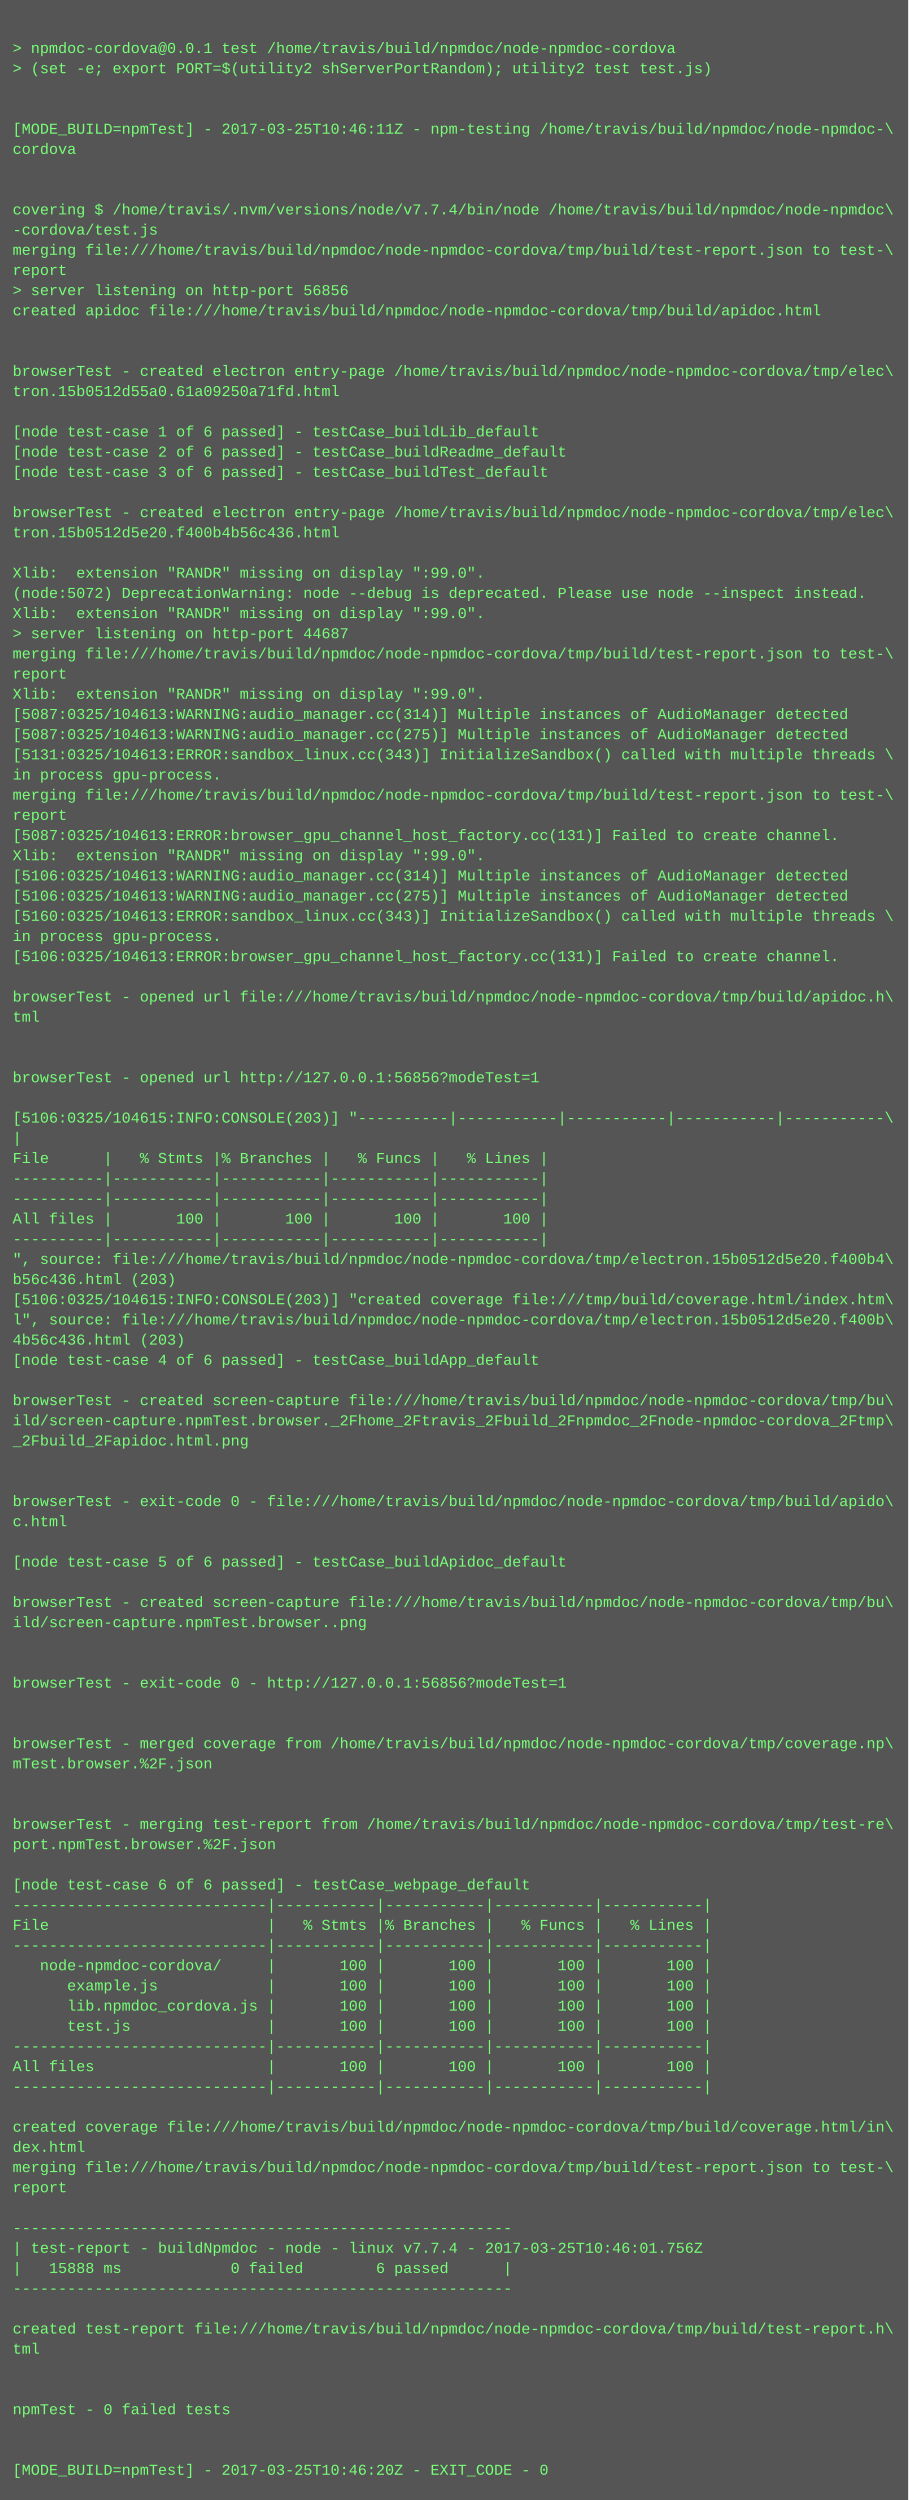
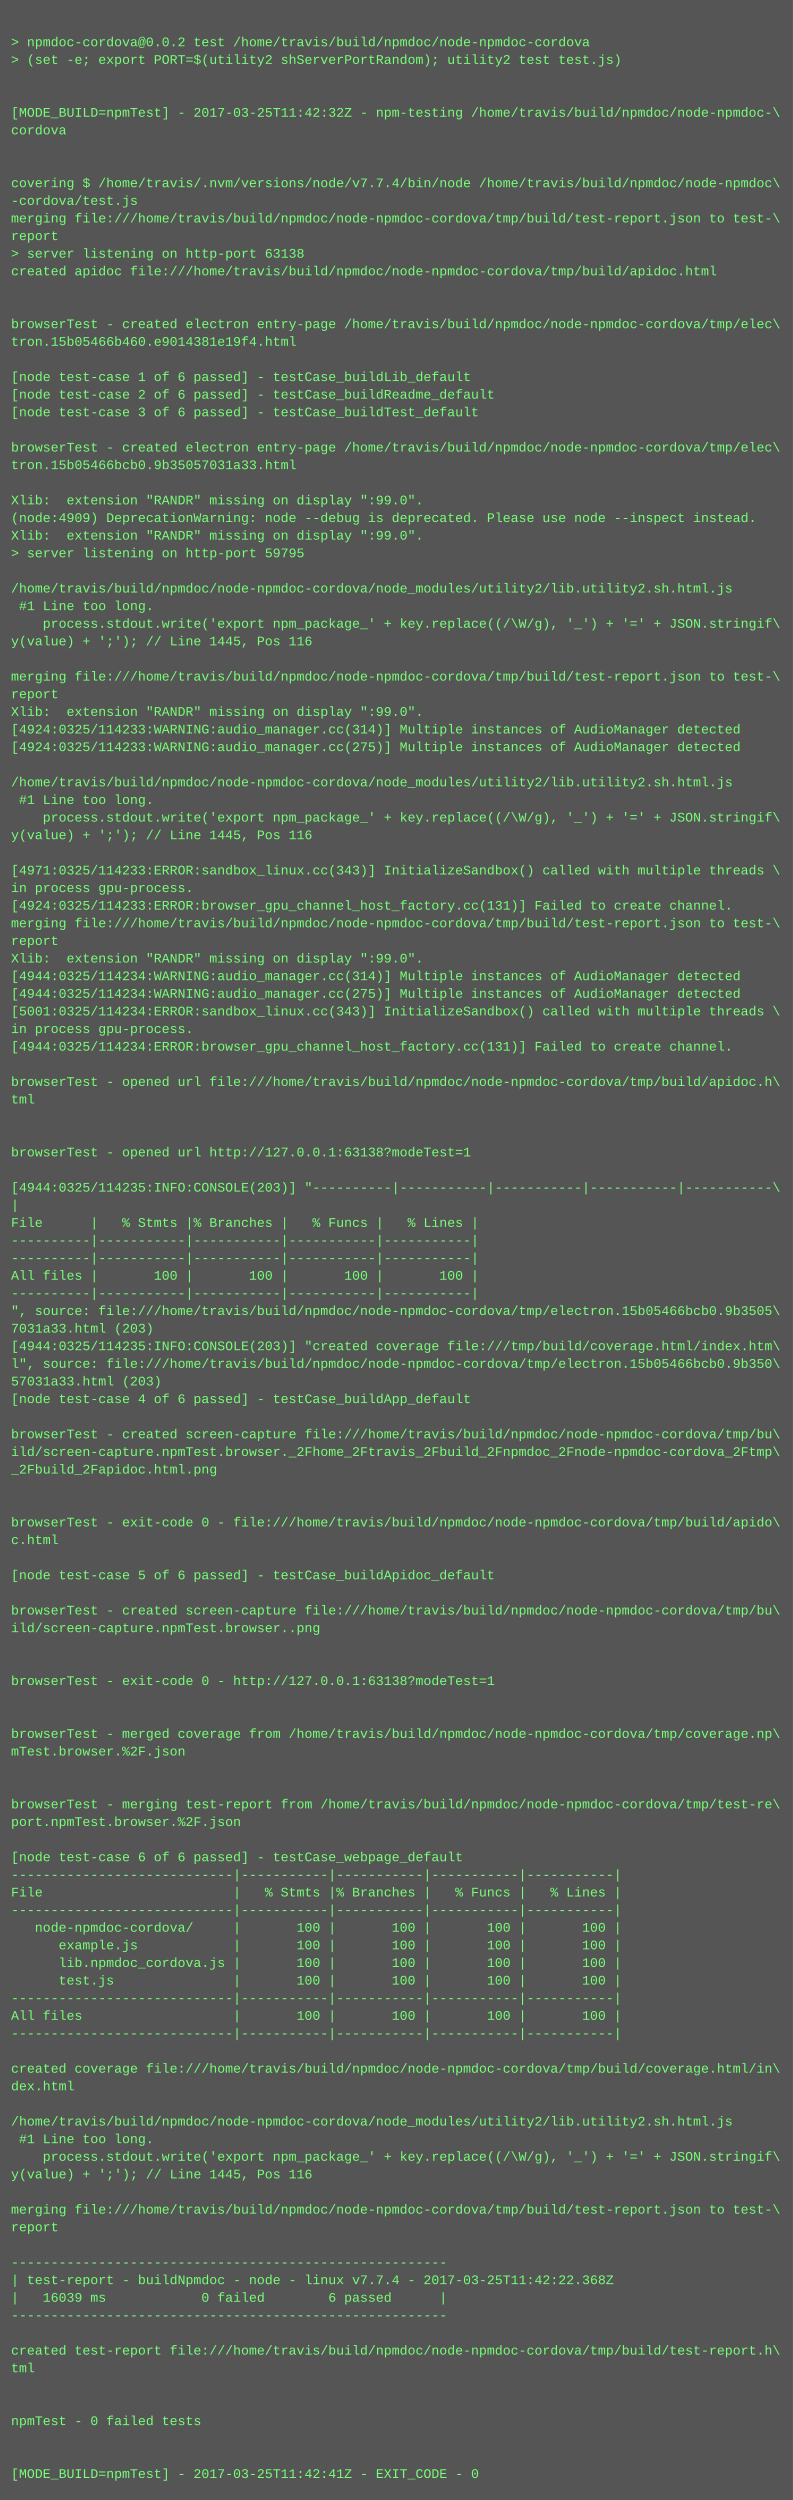
- <svg xmlns="http://www.w3.org/2000/svg" height="1982" width="720">
-   <rect height="1982" fill="#555" width="720" />
+ <svg xmlns="http://www.w3.org/2000/svg" height="2270" width="720">
+   <rect height="2270" fill="#555" width="720" />
  <text fill="#7f7" font-family="Courier New" font-size="12" xml:space="preserve">
    <tspan x="10" y="26" />
-     <tspan x="10" y="42">&gt; npmdoc-cordova@0.0.1 test /home/travis/build/npmdoc/node-npmdoc-cordova</tspan>
+     <tspan x="10" y="42">&gt; npmdoc-cordova@0.0.2 test /home/travis/build/npmdoc/node-npmdoc-cordova</tspan>
    <tspan x="10" y="58">&gt; (set -e; export PORT=$(utility2 shServerPortRandom); utility2 test test.js)</tspan>
    <tspan x="10" y="74" />
    <tspan x="10" y="90" />
-     <tspan x="10" y="106">[MODE_BUILD=npmTest] - 2017-03-25T10:46:11Z - npm-testing /home/travis/build/npmdoc/node-npmdoc-\</tspan>
+     <tspan x="10" y="106">[MODE_BUILD=npmTest] - 2017-03-25T11:42:32Z - npm-testing /home/travis/build/npmdoc/node-npmdoc-\</tspan>
    <tspan x="10" y="122">cordova</tspan>
    <tspan x="10" y="138" />
    <tspan x="10" y="154" />
    <tspan x="10" y="170">covering $ /home/travis/.nvm/versions/node/v7.7.4/bin/node /home/travis/build/npmdoc/node-npmdoc\</tspan>
    <tspan x="10" y="186">-cordova/test.js</tspan>
    <tspan x="10" y="202">merging file:///home/travis/build/npmdoc/node-npmdoc-cordova/tmp/build/test-report.json to test-\</tspan>
    <tspan x="10" y="218">report</tspan>
-     <tspan x="10" y="234">&gt; server listening on http-port 56856</tspan>
+     <tspan x="10" y="234">&gt; server listening on http-port 63138</tspan>
    <tspan x="10" y="250">created apidoc file:///home/travis/build/npmdoc/node-npmdoc-cordova/tmp/build/apidoc.html</tspan>
    <tspan x="10" y="266" />
    <tspan x="10" y="282" />
    <tspan x="10" y="298">browserTest - created electron entry-page /home/travis/build/npmdoc/node-npmdoc-cordova/tmp/elec\</tspan>
-     <tspan x="10" y="314">tron.15b0512d55a0.61a09250a71fd.html</tspan>
+     <tspan x="10" y="314">tron.15b05466b460.e9014381e19f4.html</tspan>
    <tspan x="10" y="330" />
    <tspan x="10" y="346">[node test-case 1 of 6 passed] - testCase_buildLib_default</tspan>
    <tspan x="10" y="362">[node test-case 2 of 6 passed] - testCase_buildReadme_default</tspan>
    <tspan x="10" y="378">[node test-case 3 of 6 passed] - testCase_buildTest_default</tspan>
    <tspan x="10" y="394" />
    <tspan x="10" y="410">browserTest - created electron entry-page /home/travis/build/npmdoc/node-npmdoc-cordova/tmp/elec\</tspan>
-     <tspan x="10" y="426">tron.15b0512d5e20.f400b4b56c436.html</tspan>
+     <tspan x="10" y="426">tron.15b05466bcb0.9b35057031a33.html</tspan>
    <tspan x="10" y="442" />
    <tspan x="10" y="458">Xlib:  extension "RANDR" missing on display ":99.0".</tspan>
-     <tspan x="10" y="474">(node:5072) DeprecationWarning: node --debug is deprecated. Please use node --inspect instead.</tspan>
+     <tspan x="10" y="474">(node:4909) DeprecationWarning: node --debug is deprecated. Please use node --inspect instead.</tspan>
    <tspan x="10" y="490">Xlib:  extension "RANDR" missing on display ":99.0".</tspan>
-     <tspan x="10" y="506">&gt; server listening on http-port 44687</tspan>
-     <tspan x="10" y="522">merging file:///home/travis/build/npmdoc/node-npmdoc-cordova/tmp/build/test-report.json to test-\</tspan>
-     <tspan x="10" y="538">report</tspan>
-     <tspan x="10" y="554">Xlib:  extension "RANDR" missing on display ":99.0".</tspan>
-     <tspan x="10" y="570">[5087:0325/104613:WARNING:audio_manager.cc(314)] Multiple instances of AudioManager detected</tspan>
-     <tspan x="10" y="586">[5087:0325/104613:WARNING:audio_manager.cc(275)] Multiple instances of AudioManager detected</tspan>
-     <tspan x="10" y="602">[5131:0325/104613:ERROR:sandbox_linux.cc(343)] InitializeSandbox() called with multiple threads \</tspan>
-     <tspan x="10" y="618">in process gpu-process. </tspan>
-     <tspan x="10" y="634">merging file:///home/travis/build/npmdoc/node-npmdoc-cordova/tmp/build/test-report.json to test-\</tspan>
-     <tspan x="10" y="650">report</tspan>
-     <tspan x="10" y="666">[5087:0325/104613:ERROR:browser_gpu_channel_host_factory.cc(131)] Failed to create channel.</tspan>
-     <tspan x="10" y="682">Xlib:  extension "RANDR" missing on display ":99.0".</tspan>
-     <tspan x="10" y="698">[5106:0325/104613:WARNING:audio_manager.cc(314)] Multiple instances of AudioManager detected</tspan>
-     <tspan x="10" y="714">[5106:0325/104613:WARNING:audio_manager.cc(275)] Multiple instances of AudioManager detected</tspan>
-     <tspan x="10" y="730">[5160:0325/104613:ERROR:sandbox_linux.cc(343)] InitializeSandbox() called with multiple threads \</tspan>
-     <tspan x="10" y="746">in process gpu-process. </tspan>
-     <tspan x="10" y="762">[5106:0325/104613:ERROR:browser_gpu_channel_host_factory.cc(131)] Failed to create channel.</tspan>
+     <tspan x="10" y="506">&gt; server listening on http-port 59795</tspan>
+     <tspan x="10" y="522" />
+     <tspan x="10" y="538">/home/travis/build/npmdoc/node-npmdoc-cordova/node_modules/utility2/lib.utility2.sh.html.js</tspan>
+     <tspan x="10" y="554"> #1 Line too long.</tspan>
+     <tspan x="10" y="570">    process.stdout.write('export npm_package_' + key.replace((/\W/g), '_') + '=' + JSON.stringif\</tspan>
+     <tspan x="10" y="586">y(value) + ';'); // Line 1445, Pos 116</tspan>
+     <tspan x="10" y="602" />
+     <tspan x="10" y="618">merging file:///home/travis/build/npmdoc/node-npmdoc-cordova/tmp/build/test-report.json to test-\</tspan>
+     <tspan x="10" y="634">report</tspan>
+     <tspan x="10" y="650">Xlib:  extension "RANDR" missing on display ":99.0".</tspan>
+     <tspan x="10" y="666">[4924:0325/114233:WARNING:audio_manager.cc(314)] Multiple instances of AudioManager detected</tspan>
+     <tspan x="10" y="682">[4924:0325/114233:WARNING:audio_manager.cc(275)] Multiple instances of AudioManager detected</tspan>
+     <tspan x="10" y="698" />
+     <tspan x="10" y="714">/home/travis/build/npmdoc/node-npmdoc-cordova/node_modules/utility2/lib.utility2.sh.html.js</tspan>
+     <tspan x="10" y="730"> #1 Line too long.</tspan>
+     <tspan x="10" y="746">    process.stdout.write('export npm_package_' + key.replace((/\W/g), '_') + '=' + JSON.stringif\</tspan>
+     <tspan x="10" y="762">y(value) + ';'); // Line 1445, Pos 116</tspan>
    <tspan x="10" y="778" />
-     <tspan x="10" y="794">browserTest - opened url file:///home/travis/build/npmdoc/node-npmdoc-cordova/tmp/build/apidoc.h\</tspan>
-     <tspan x="10" y="810">tml</tspan>
-     <tspan x="10" y="826" />
-     <tspan x="10" y="842" />
-     <tspan x="10" y="858">browserTest - opened url http://127.0.0.1:56856?modeTest=1</tspan>
-     <tspan x="10" y="874" />
-     <tspan x="10" y="890">[5106:0325/104615:INFO:CONSOLE(203)] "----------|-----------|-----------|-----------|-----------\</tspan>
-     <tspan x="10" y="906">|</tspan>
-     <tspan x="10" y="922">File      |   % Stmts |% Branches |   % Funcs |   % Lines |</tspan>
-     <tspan x="10" y="938">----------|-----------|-----------|-----------|-----------|</tspan>
-     <tspan x="10" y="954">----------|-----------|-----------|-----------|-----------|</tspan>
-     <tspan x="10" y="970">All files |       100 |       100 |       100 |       100 |</tspan>
-     <tspan x="10" y="986">----------|-----------|-----------|-----------|-----------|</tspan>
-     <tspan x="10" y="1002">", source: file:///home/travis/build/npmdoc/node-npmdoc-cordova/tmp/electron.15b0512d5e20.f400b4\</tspan>
-     <tspan x="10" y="1018">b56c436.html (203)</tspan>
-     <tspan x="10" y="1034">[5106:0325/104615:INFO:CONSOLE(203)] "created coverage file:///tmp/build/coverage.html/index.htm\</tspan>
-     <tspan x="10" y="1050">l", source: file:///home/travis/build/npmdoc/node-npmdoc-cordova/tmp/electron.15b0512d5e20.f400b\</tspan>
-     <tspan x="10" y="1066">4b56c436.html (203)</tspan>
-     <tspan x="10" y="1082">[node test-case 4 of 6 passed] - testCase_buildApp_default</tspan>
-     <tspan x="10" y="1098" />
-     <tspan x="10" y="1114">browserTest - created screen-capture file:///home/travis/build/npmdoc/node-npmdoc-cordova/tmp/bu\</tspan>
-     <tspan x="10" y="1130">ild/screen-capture.npmTest.browser._2Fhome_2Ftravis_2Fbuild_2Fnpmdoc_2Fnode-npmdoc-cordova_2Ftmp\</tspan>
-     <tspan x="10" y="1146">_2Fbuild_2Fapidoc.html.png</tspan>
-     <tspan x="10" y="1162" />
-     <tspan x="10" y="1178" />
-     <tspan x="10" y="1194">browserTest - exit-code 0 - file:///home/travis/build/npmdoc/node-npmdoc-cordova/tmp/build/apido\</tspan>
-     <tspan x="10" y="1210">c.html</tspan>
-     <tspan x="10" y="1226" />
-     <tspan x="10" y="1242">[node test-case 5 of 6 passed] - testCase_buildApidoc_default</tspan>
-     <tspan x="10" y="1258" />
-     <tspan x="10" y="1274">browserTest - created screen-capture file:///home/travis/build/npmdoc/node-npmdoc-cordova/tmp/bu\</tspan>
-     <tspan x="10" y="1290">ild/screen-capture.npmTest.browser..png</tspan>
-     <tspan x="10" y="1306" />
-     <tspan x="10" y="1322" />
-     <tspan x="10" y="1338">browserTest - exit-code 0 - http://127.0.0.1:56856?modeTest=1</tspan>
+     <tspan x="10" y="794">[4971:0325/114233:ERROR:sandbox_linux.cc(343)] InitializeSandbox() called with multiple threads \</tspan>
+     <tspan x="10" y="810">in process gpu-process. </tspan>
+     <tspan x="10" y="826">[4924:0325/114233:ERROR:browser_gpu_channel_host_factory.cc(131)] Failed to create channel.</tspan>
+     <tspan x="10" y="842">merging file:///home/travis/build/npmdoc/node-npmdoc-cordova/tmp/build/test-report.json to test-\</tspan>
+     <tspan x="10" y="858">report</tspan>
+     <tspan x="10" y="874">Xlib:  extension "RANDR" missing on display ":99.0".</tspan>
+     <tspan x="10" y="890">[4944:0325/114234:WARNING:audio_manager.cc(314)] Multiple instances of AudioManager detected</tspan>
+     <tspan x="10" y="906">[4944:0325/114234:WARNING:audio_manager.cc(275)] Multiple instances of AudioManager detected</tspan>
+     <tspan x="10" y="922">[5001:0325/114234:ERROR:sandbox_linux.cc(343)] InitializeSandbox() called with multiple threads \</tspan>
+     <tspan x="10" y="938">in process gpu-process. </tspan>
+     <tspan x="10" y="954">[4944:0325/114234:ERROR:browser_gpu_channel_host_factory.cc(131)] Failed to create channel.</tspan>
+     <tspan x="10" y="970" />
+     <tspan x="10" y="986">browserTest - opened url file:///home/travis/build/npmdoc/node-npmdoc-cordova/tmp/build/apidoc.h\</tspan>
+     <tspan x="10" y="1002">tml</tspan>
+     <tspan x="10" y="1018" />
+     <tspan x="10" y="1034" />
+     <tspan x="10" y="1050">browserTest - opened url http://127.0.0.1:63138?modeTest=1</tspan>
+     <tspan x="10" y="1066" />
+     <tspan x="10" y="1082">[4944:0325/114235:INFO:CONSOLE(203)] "----------|-----------|-----------|-----------|-----------\</tspan>
+     <tspan x="10" y="1098">|</tspan>
+     <tspan x="10" y="1114">File      |   % Stmts |% Branches |   % Funcs |   % Lines |</tspan>
+     <tspan x="10" y="1130">----------|-----------|-----------|-----------|-----------|</tspan>
+     <tspan x="10" y="1146">----------|-----------|-----------|-----------|-----------|</tspan>
+     <tspan x="10" y="1162">All files |       100 |       100 |       100 |       100 |</tspan>
+     <tspan x="10" y="1178">----------|-----------|-----------|-----------|-----------|</tspan>
+     <tspan x="10" y="1194">", source: file:///home/travis/build/npmdoc/node-npmdoc-cordova/tmp/electron.15b05466bcb0.9b3505\</tspan>
+     <tspan x="10" y="1210">7031a33.html (203)</tspan>
+     <tspan x="10" y="1226">[4944:0325/114235:INFO:CONSOLE(203)] "created coverage file:///tmp/build/coverage.html/index.htm\</tspan>
+     <tspan x="10" y="1242">l", source: file:///home/travis/build/npmdoc/node-npmdoc-cordova/tmp/electron.15b05466bcb0.9b350\</tspan>
+     <tspan x="10" y="1258">57031a33.html (203)</tspan>
+     <tspan x="10" y="1274">[node test-case 4 of 6 passed] - testCase_buildApp_default</tspan>
+     <tspan x="10" y="1290" />
+     <tspan x="10" y="1306">browserTest - created screen-capture file:///home/travis/build/npmdoc/node-npmdoc-cordova/tmp/bu\</tspan>
+     <tspan x="10" y="1322">ild/screen-capture.npmTest.browser._2Fhome_2Ftravis_2Fbuild_2Fnpmdoc_2Fnode-npmdoc-cordova_2Ftmp\</tspan>
+     <tspan x="10" y="1338">_2Fbuild_2Fapidoc.html.png</tspan>
    <tspan x="10" y="1354" />
    <tspan x="10" y="1370" />
-     <tspan x="10" y="1386">browserTest - merged coverage from /home/travis/build/npmdoc/node-npmdoc-cordova/tmp/coverage.np\</tspan>
-     <tspan x="10" y="1402">mTest.browser.%2F.json</tspan>
+     <tspan x="10" y="1386">browserTest - exit-code 0 - file:///home/travis/build/npmdoc/node-npmdoc-cordova/tmp/build/apido\</tspan>
+     <tspan x="10" y="1402">c.html</tspan>
    <tspan x="10" y="1418" />
-     <tspan x="10" y="1434" />
-     <tspan x="10" y="1450">browserTest - merging test-report from /home/travis/build/npmdoc/node-npmdoc-cordova/tmp/test-re\</tspan>
-     <tspan x="10" y="1466">port.npmTest.browser.%2F.json</tspan>
-     <tspan x="10" y="1482" />
-     <tspan x="10" y="1498">[node test-case 6 of 6 passed] - testCase_webpage_default</tspan>
-     <tspan x="10" y="1514">----------------------------|-----------|-----------|-----------|-----------|</tspan>
-     <tspan x="10" y="1530">File                        |   % Stmts |% Branches |   % Funcs |   % Lines |</tspan>
-     <tspan x="10" y="1546">----------------------------|-----------|-----------|-----------|-----------|</tspan>
-     <tspan x="10" y="1562">   node-npmdoc-cordova/     |       100 |       100 |       100 |       100 |</tspan>
-     <tspan x="10" y="1578">      example.js            |       100 |       100 |       100 |       100 |</tspan>
-     <tspan x="10" y="1594">      lib.npmdoc_cordova.js |       100 |       100 |       100 |       100 |</tspan>
-     <tspan x="10" y="1610">      test.js               |       100 |       100 |       100 |       100 |</tspan>
-     <tspan x="10" y="1626">----------------------------|-----------|-----------|-----------|-----------|</tspan>
-     <tspan x="10" y="1642">All files                   |       100 |       100 |       100 |       100 |</tspan>
-     <tspan x="10" y="1658">----------------------------|-----------|-----------|-----------|-----------|</tspan>
+     <tspan x="10" y="1434">[node test-case 5 of 6 passed] - testCase_buildApidoc_default</tspan>
+     <tspan x="10" y="1450" />
+     <tspan x="10" y="1466">browserTest - created screen-capture file:///home/travis/build/npmdoc/node-npmdoc-cordova/tmp/bu\</tspan>
+     <tspan x="10" y="1482">ild/screen-capture.npmTest.browser..png</tspan>
+     <tspan x="10" y="1498" />
+     <tspan x="10" y="1514" />
+     <tspan x="10" y="1530">browserTest - exit-code 0 - http://127.0.0.1:63138?modeTest=1</tspan>
+     <tspan x="10" y="1546" />
+     <tspan x="10" y="1562" />
+     <tspan x="10" y="1578">browserTest - merged coverage from /home/travis/build/npmdoc/node-npmdoc-cordova/tmp/coverage.np\</tspan>
+     <tspan x="10" y="1594">mTest.browser.%2F.json</tspan>
+     <tspan x="10" y="1610" />
+     <tspan x="10" y="1626" />
+     <tspan x="10" y="1642">browserTest - merging test-report from /home/travis/build/npmdoc/node-npmdoc-cordova/tmp/test-re\</tspan>
+     <tspan x="10" y="1658">port.npmTest.browser.%2F.json</tspan>
    <tspan x="10" y="1674" />
-     <tspan x="10" y="1690">created coverage file:///home/travis/build/npmdoc/node-npmdoc-cordova/tmp/build/coverage.html/in\</tspan>
-     <tspan x="10" y="1706">dex.html</tspan>
-     <tspan x="10" y="1722">merging file:///home/travis/build/npmdoc/node-npmdoc-cordova/tmp/build/test-report.json to test-\</tspan>
-     <tspan x="10" y="1738">report</tspan>
-     <tspan x="10" y="1754" />
-     <tspan x="10" y="1770">-------------------------------------------------------</tspan>
-     <tspan x="10" y="1786">| test-report - buildNpmdoc - node - linux v7.7.4 - 2017-03-25T10:46:01.756Z</tspan>
-     <tspan x="10" y="1802">|   15888 ms            0 failed        6 passed      |</tspan>
-     <tspan x="10" y="1818">-------------------------------------------------------</tspan>
-     <tspan x="10" y="1834" />
-     <tspan x="10" y="1850">created test-report file:///home/travis/build/npmdoc/node-npmdoc-cordova/tmp/build/test-report.h\</tspan>
-     <tspan x="10" y="1866">tml</tspan>
-     <tspan x="10" y="1882" />
-     <tspan x="10" y="1898" />
-     <tspan x="10" y="1914">npmTest - 0 failed tests</tspan>
-     <tspan x="10" y="1930" />
-     <tspan x="10" y="1946" />
-     <tspan x="10" y="1962">[MODE_BUILD=npmTest] - 2017-03-25T10:46:20Z - EXIT_CODE - 0</tspan>
+     <tspan x="10" y="1690">[node test-case 6 of 6 passed] - testCase_webpage_default</tspan>
+     <tspan x="10" y="1706">----------------------------|-----------|-----------|-----------|-----------|</tspan>
+     <tspan x="10" y="1722">File                        |   % Stmts |% Branches |   % Funcs |   % Lines |</tspan>
+     <tspan x="10" y="1738">----------------------------|-----------|-----------|-----------|-----------|</tspan>
+     <tspan x="10" y="1754">   node-npmdoc-cordova/     |       100 |       100 |       100 |       100 |</tspan>
+     <tspan x="10" y="1770">      example.js            |       100 |       100 |       100 |       100 |</tspan>
+     <tspan x="10" y="1786">      lib.npmdoc_cordova.js |       100 |       100 |       100 |       100 |</tspan>
+     <tspan x="10" y="1802">      test.js               |       100 |       100 |       100 |       100 |</tspan>
+     <tspan x="10" y="1818">----------------------------|-----------|-----------|-----------|-----------|</tspan>
+     <tspan x="10" y="1834">All files                   |       100 |       100 |       100 |       100 |</tspan>
+     <tspan x="10" y="1850">----------------------------|-----------|-----------|-----------|-----------|</tspan>
+     <tspan x="10" y="1866" />
+     <tspan x="10" y="1882">created coverage file:///home/travis/build/npmdoc/node-npmdoc-cordova/tmp/build/coverage.html/in\</tspan>
+     <tspan x="10" y="1898">dex.html</tspan>
+     <tspan x="10" y="1914" />
+     <tspan x="10" y="1930">/home/travis/build/npmdoc/node-npmdoc-cordova/node_modules/utility2/lib.utility2.sh.html.js</tspan>
+     <tspan x="10" y="1946"> #1 Line too long.</tspan>
+     <tspan x="10" y="1962">    process.stdout.write('export npm_package_' + key.replace((/\W/g), '_') + '=' + JSON.stringif\</tspan>
+     <tspan x="10" y="1978">y(value) + ';'); // Line 1445, Pos 116</tspan>
+     <tspan x="10" y="1994" />
+     <tspan x="10" y="2010">merging file:///home/travis/build/npmdoc/node-npmdoc-cordova/tmp/build/test-report.json to test-\</tspan>
+     <tspan x="10" y="2026">report</tspan>
+     <tspan x="10" y="2042" />
+     <tspan x="10" y="2058">-------------------------------------------------------</tspan>
+     <tspan x="10" y="2074">| test-report - buildNpmdoc - node - linux v7.7.4 - 2017-03-25T11:42:22.368Z</tspan>
+     <tspan x="10" y="2090">|   16039 ms            0 failed        6 passed      |</tspan>
+     <tspan x="10" y="2106">-------------------------------------------------------</tspan>
+     <tspan x="10" y="2122" />
+     <tspan x="10" y="2138">created test-report file:///home/travis/build/npmdoc/node-npmdoc-cordova/tmp/build/test-report.h\</tspan>
+     <tspan x="10" y="2154">tml</tspan>
+     <tspan x="10" y="2170" />
+     <tspan x="10" y="2186" />
+     <tspan x="10" y="2202">npmTest - 0 failed tests</tspan>
+     <tspan x="10" y="2218" />
+     <tspan x="10" y="2234" />
+     <tspan x="10" y="2250">[MODE_BUILD=npmTest] - 2017-03-25T11:42:41Z - EXIT_CODE - 0</tspan>
  </text>
</svg>
